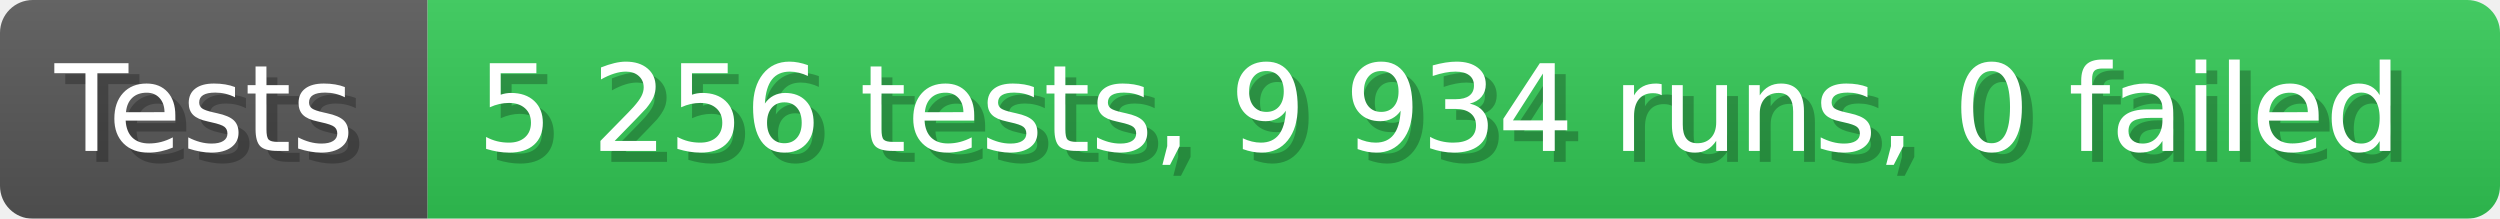
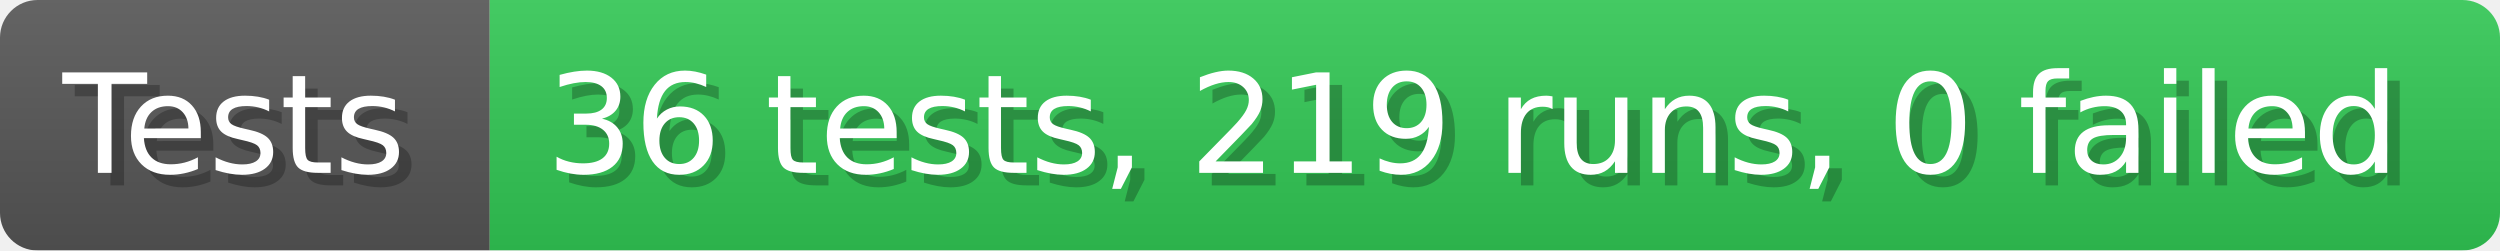
- <svg xmlns="http://www.w3.org/2000/svg" width="228.6" height="20" viewBox="0 0 2286 200" role="img" aria-label="Tests: 5 256 tests, 9 934 runs, 0 failed">
+ <svg xmlns="http://www.w3.org/2000/svg" width="199.6" height="20" viewBox="0 0 1996 200" role="img" aria-label="Tests: 36 tests, 219 runs, 0 failed">
  <linearGradient id="a" x2="0" y2="100%">
    <stop offset="0" stop-opacity=".1" stop-color="#EEE" />
    <stop offset="1" stop-opacity=".1" />
  </linearGradient>
  <mask id="m">
-     <rect width="2286" height="200" rx="30" fill="#FFF" />
+     <rect width="1996" height="200" rx="30" fill="#FFF" />
  </mask>
  <g mask="url(#m)">
    <rect width="391" height="200" fill="#555" />
-     <rect width="1895" height="200" fill="#31c653" x="391" />
-     <rect width="2286" height="200" fill="url(#a)" />
+     <rect width="1605" height="200" fill="#31c653" x="391" />
+     <rect width="1996" height="200" fill="url(#a)" />
  </g>
  <g aria-hidden="true" fill="#fff" text-anchor="start" font-family="Verdana,DejaVu Sans,sans-serif" font-size="110">
    <text x="60" y="148" textLength="291" fill="#000" opacity="0.25">Tests</text>
    <text x="50" y="138" textLength="291">Tests</text>
-     <text x="446" y="148" textLength="1795" fill="#000" opacity="0.25">5 256 tests, 9 934 runs, 0 failed</text>
-     <text x="436" y="138" textLength="1795">5 256 tests, 9 934 runs, 0 failed</text>
+     <text x="446" y="148" textLength="1505" fill="#000" opacity="0.25">36 tests, 219 runs, 0 failed</text>
+     <text x="436" y="138" textLength="1505">36 tests, 219 runs, 0 failed</text>
  </g>
</svg>
